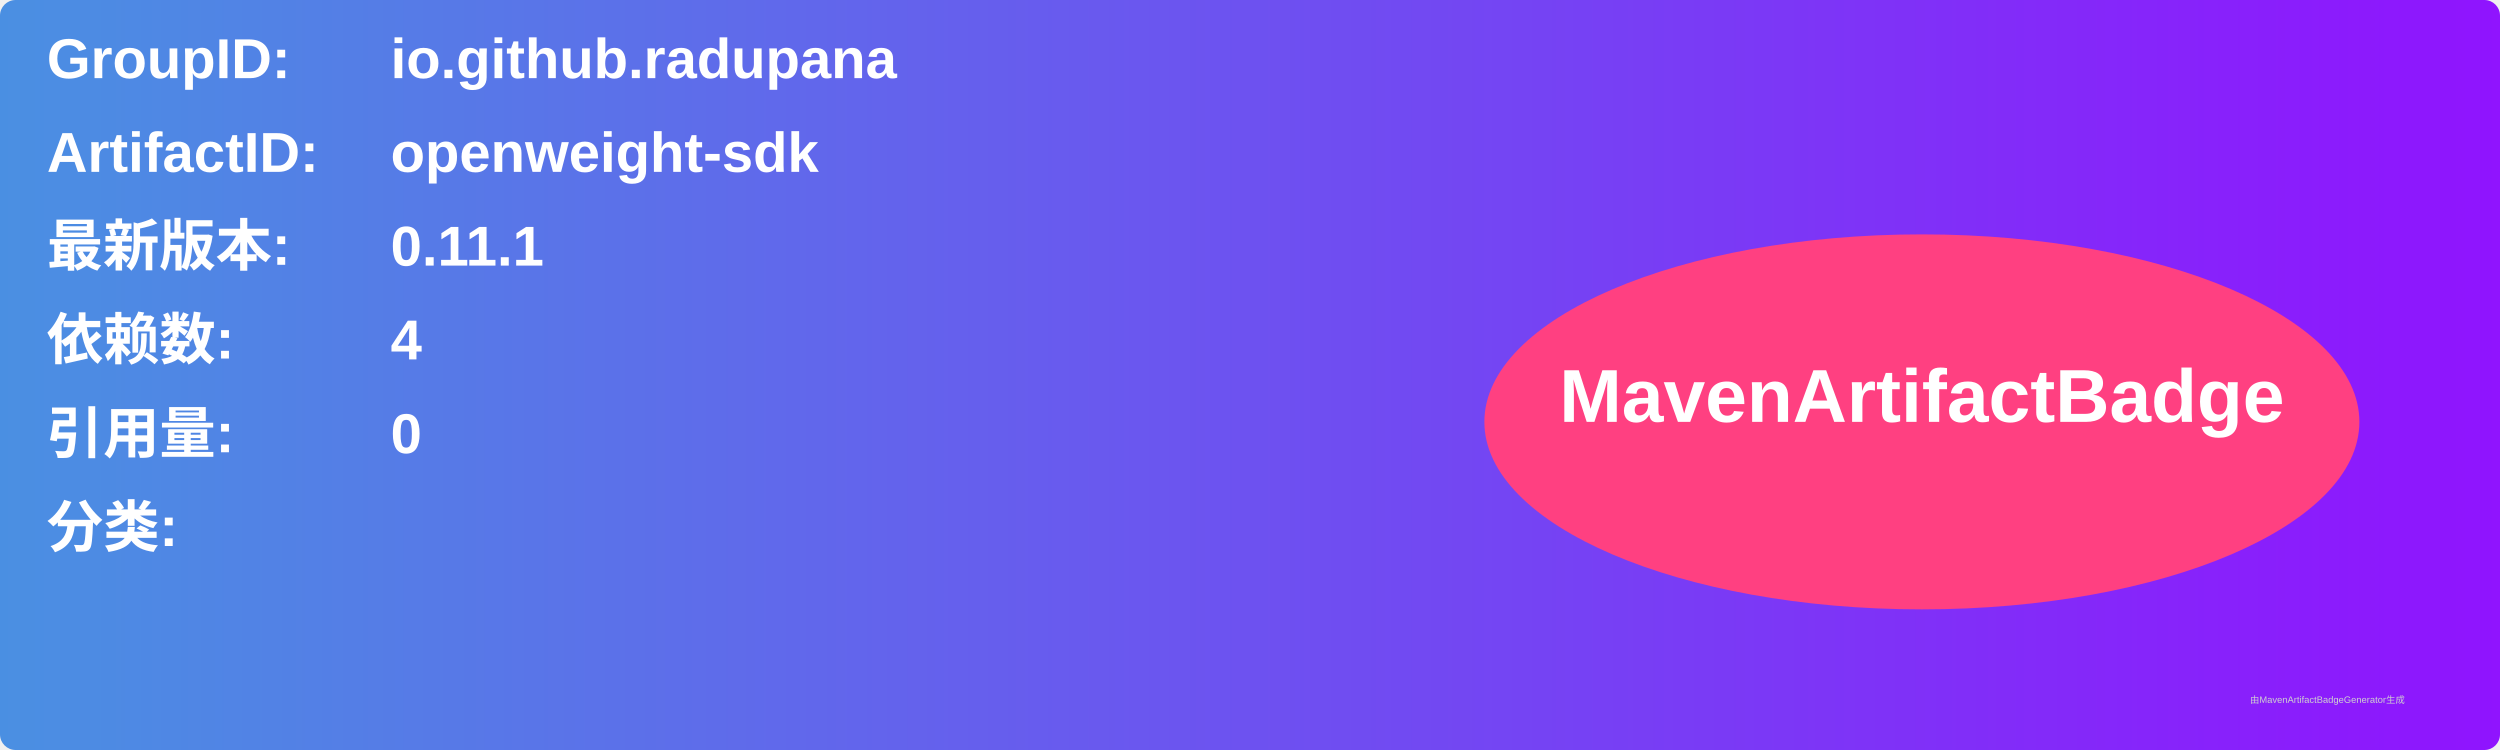
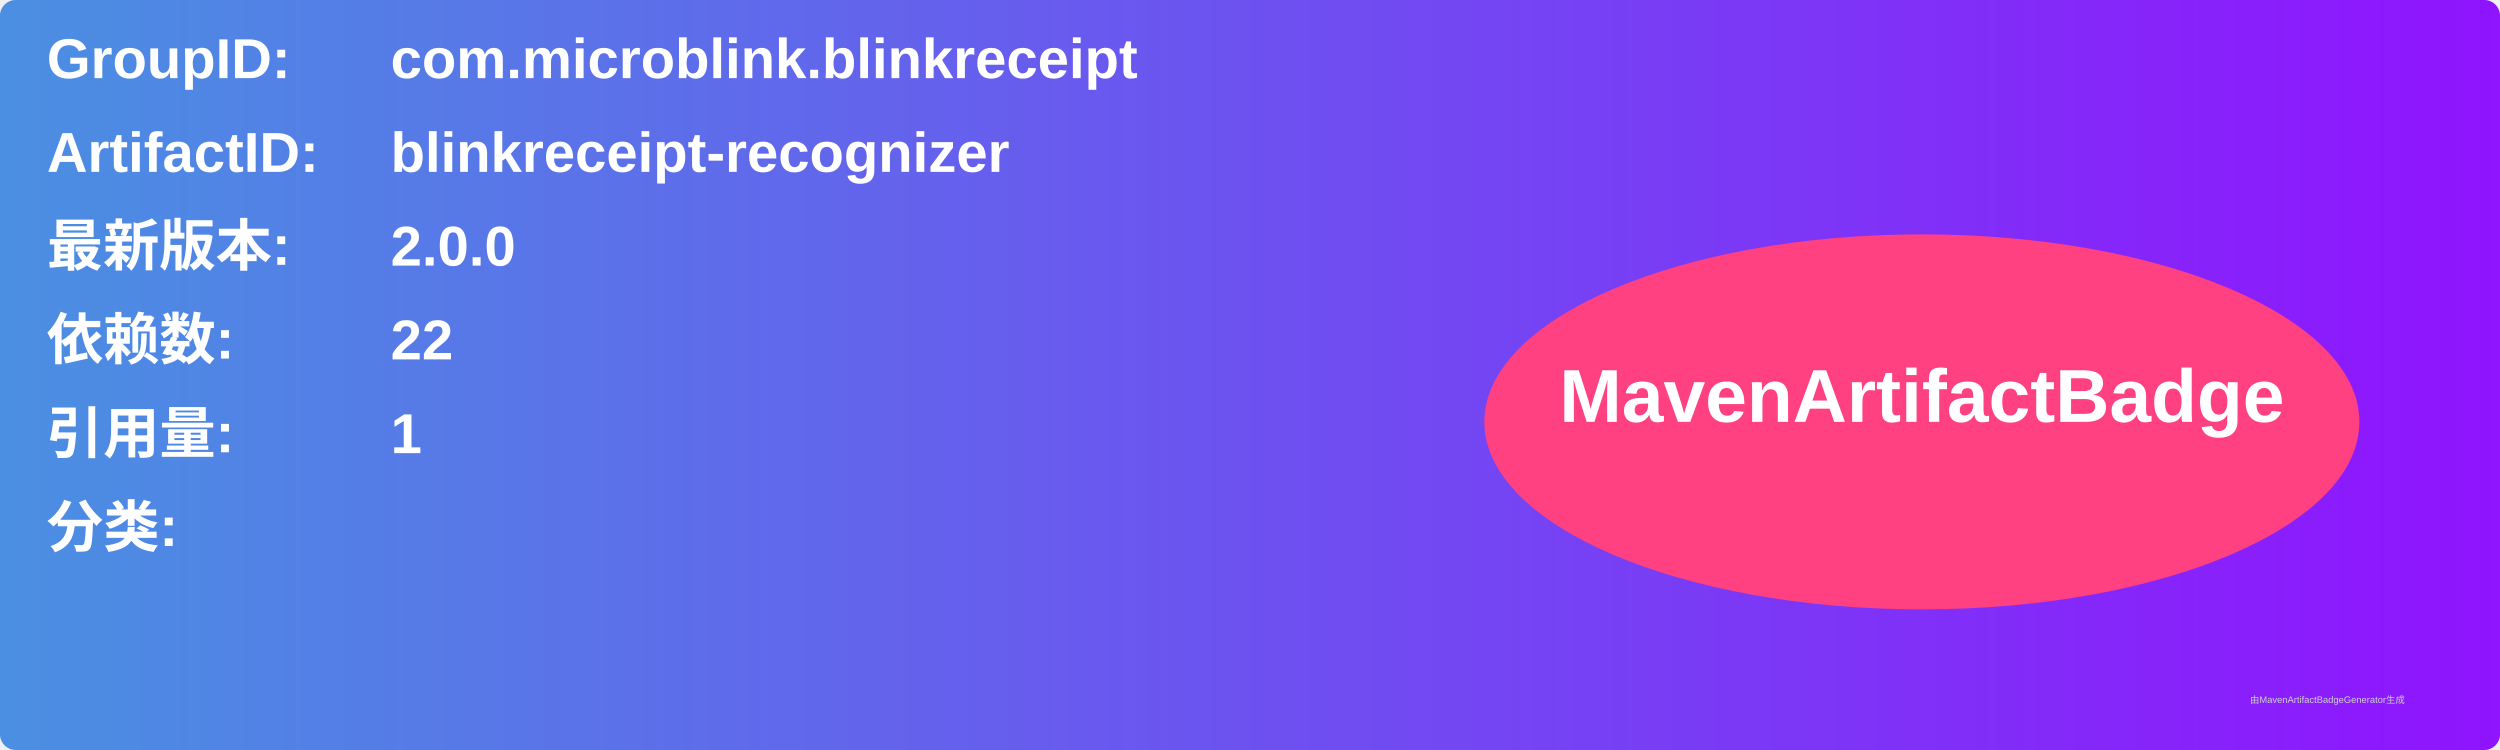
<svg xmlns="http://www.w3.org/2000/svg" width="800" height="240" viewBox="0 0 800 240">
  <linearGradient id="grad" x1="0%" y1="0%" x2="100%" y2="0%">
    <stop offset="0%" stop-color="#4a90e2" />
    <stop offset="100%" stop-color="#9013fe" />
  </linearGradient>
  <rect width="100%" height="100%" rx="5" ry="5" fill="url(#grad)" />
  <g transform="translate(15, 15)">
    <text x="0" y="10" font-family="Arial" font-size="18" fill="white" font-weight="bold" width="260">GroupID:</text>
-     <text x="110" y="10" font-family="Arial" font-size="18" fill="white" font-weight="bold" width="460">io.github.radupana</text>
+     <text x="110" y="10" font-family="Arial" font-size="18" fill="white" font-weight="bold" width="460">com.microblink.blinkreceipt</text>
    <text x="0" y="40" font-family="Arial" font-size="18" fill="white" font-weight="bold" width="260">ArtifactID:</text>
-     <text x="110" y="40" font-family="Arial" font-size="18" fill="white" font-weight="bold" width="460">openweight-sdk</text>
+     <text x="110" y="40" font-family="Arial" font-size="18" fill="white" font-weight="bold" width="460">blinkreceipt-recognizer</text>
    <text x="0" y="70" font-family="Arial" font-size="18" fill="white" font-weight="bold">最新版本:</text>
    <text x="110" y="70" font-family="Arial" font-size="18" fill="white" font-weight="bold">
-       <tspan font-weight="bold">0.11.1</tspan>
+       <tspan font-weight="bold">2.0.0</tspan>
    </text>
    <text x="0" y="100" font-family="Arial" font-size="18" fill="white" font-weight="bold">依赖数: </text>
    <text x="110" y="100" font-family="Arial" font-size="18" fill="white">
-       <tspan font-weight="bold">4</tspan>
+       <tspan font-weight="bold">22</tspan>
    </text>
    <text x="0" y="130" font-family="Arial" font-size="18" fill="white" font-weight="bold">引用量: </text>
    <text x="110" y="130" font-family="Arial" font-size="18" fill="white">
-       <tspan font-weight="bold">0</tspan>
+       <tspan font-weight="bold">1</tspan>
    </text>
    <text x="0" y="160" font-family="Arial" font-size="18" fill="white" font-weight="bold">分类:</text>
    <text x="10" y="190" font-family="Arial" font-size="10" fill="white">
      <tspan font-weight="bold" />
    </text>
    <ellipse cx="600" cy="120" rx="140" ry="60" fill="#ff4081" />
    <text x="600" y="120" text-anchor="middle" font-family="Arial" font-size="24" fill="white" font-weight="bold">MavenArtifactBadge</text>
  </g>
  <text x="720" y="225" font-family="Arial" font-size="3" fill="#d0d0d0">由MavenArtifactBadgeGenerator生成</text>
</svg>
